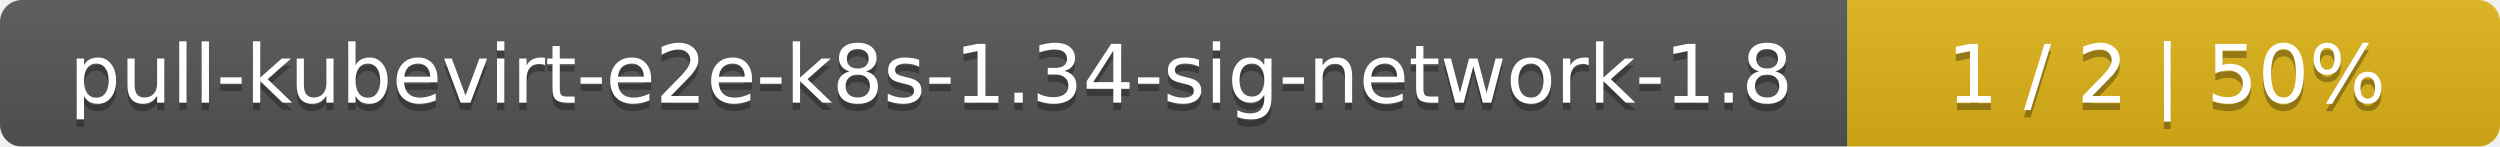
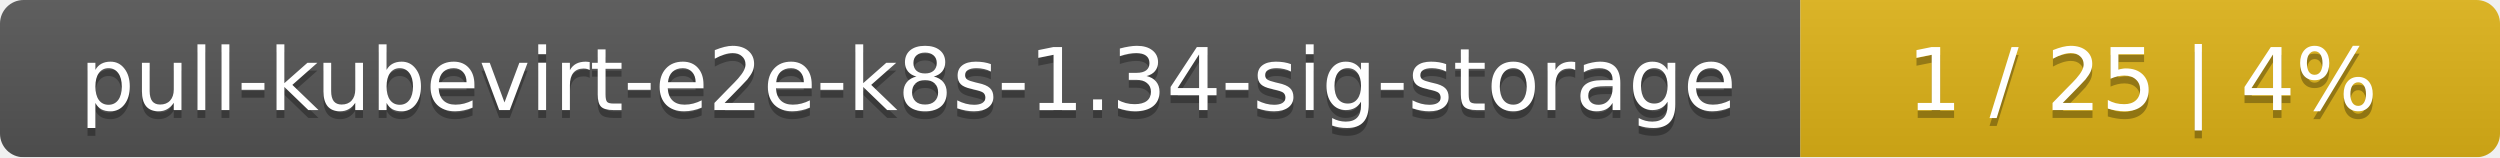
- <svg xmlns="http://www.w3.org/2000/svg" width="341" height="20">
+ <svg xmlns="http://www.w3.org/2000/svg" width="318" height="20">
  <linearGradient id="smooth" x2="0" y2="100%">
    <stop offset="0" stop-color="#bbb" stop-opacity=".1" />
    <stop offset="1" stop-opacity=".1" />
  </linearGradient>
  <mask id="round">
-     <rect width="341" height="20" rx="3" fill="#fff" />
+     <rect width="318" height="20" rx="3" fill="#fff" />
  </mask>
  <g mask="url(#round)">
-     <rect width="252" height="20" fill="#555" />
-     <rect x="252" width="89" height="20" fill="#dfb317" />
-     <rect width="341" height="20" fill="url(#smooth)" />
+     <rect width="229" height="20" fill="#555" />
+     <rect x="229" width="89" height="20" fill="#dfb317" />
+     <rect width="318" height="20" fill="url(#smooth)" />
  </g>
  <g fill="#fff" text-anchor="middle" font-family="DejaVu Sans,Verdana,Geneva,sans-serif" font-size="11">
-     <text x="127" y="15" fill="#010101" fill-opacity=".3">pull-kubevirt-e2e-k8s-1.34-sig-network-1.8</text>
-     <text x="127" y="14">pull-kubevirt-e2e-k8s-1.34-sig-network-1.8</text>
-     <text x="295.5" y="15" fill="#010101" fill-opacity=".3">1 / 2    |    50%</text>
-     <text x="295.5" y="14">1 / 2    |    50%</text>
+     <text x="115.5" y="15" fill="#010101" fill-opacity=".3">pull-kubevirt-e2e-k8s-1.34-sig-storage</text>
+     <text x="115.5" y="14">pull-kubevirt-e2e-k8s-1.34-sig-storage</text>
+     <text x="272.5" y="15" fill="#010101" fill-opacity=".3">1 / 25    |    4%</text>
+     <text x="272.5" y="14">1 / 25    |    4%</text>
  </g>
</svg>
